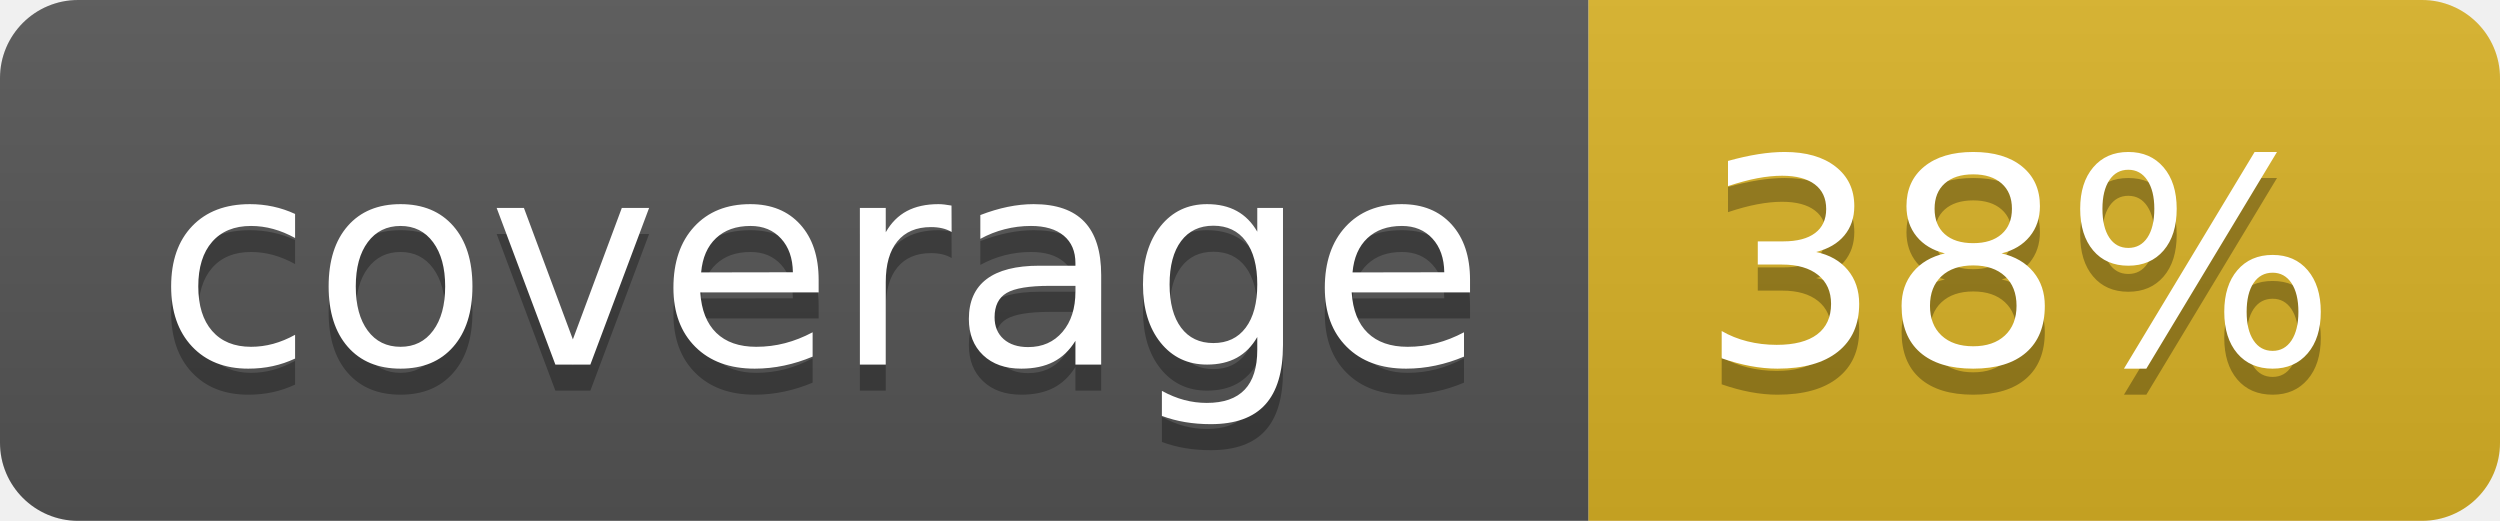
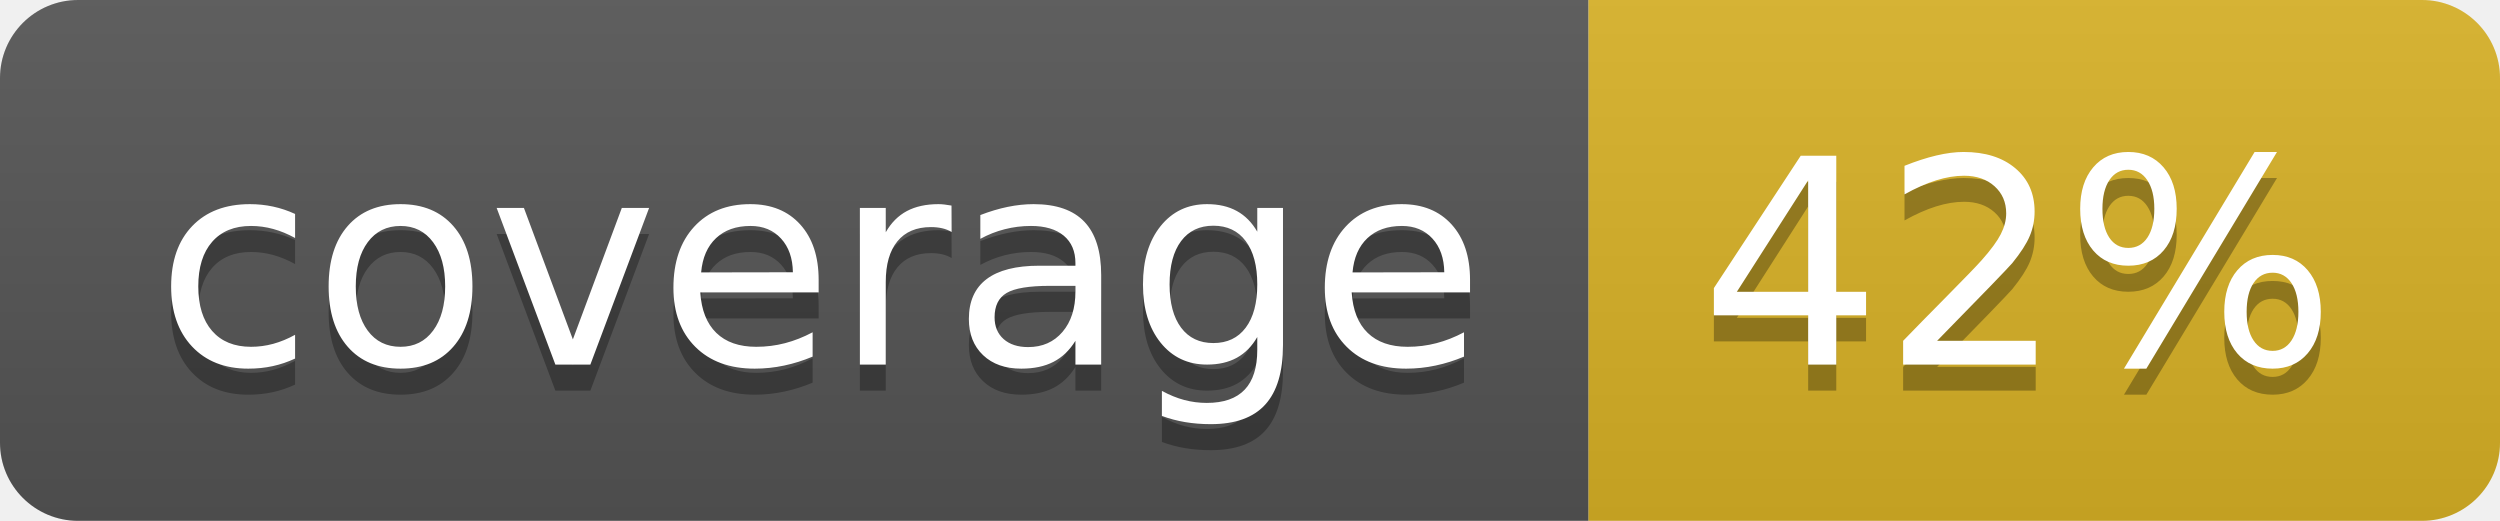
<svg xmlns="http://www.w3.org/2000/svg" width="96" height="20">
  <linearGradient id="b" x2="0" y2="100%">
    <stop offset="0" stop-color="#bbb" stop-opacity=".1" />
    <stop offset="1" stop-opacity=".1" />
  </linearGradient>
  <clipPath id="a">
    <rect width="96" height="20" rx="3" fill="#fff" />
  </clipPath>
  <g clip-path="url(#a)">
    <path fill="#555" d="M0 0h61v20H0z" />
    <path fill="#D9B226" d="M61 0h35v20H61z" />
    <path fill="url(#b)" d="M0 0h96v20H0z" />
  </g>
  <g fill="#fff" text-anchor="middle" font-family="DejaVu Sans,Verdana,Geneva,sans-serif" font-size="110">
    <text x="315" y="150" fill="#010101" fill-opacity=".3" transform="scale(.1)" textLength="510">coverage</text>
    <text x="315" y="140" transform="scale(.1)" textLength="510">coverage</text>
-     <text x="775" y="150" fill="#010101" fill-opacity=".3" transform="scale(.1)" textLength="250">38%</text>
-     <text x="775" y="140" transform="scale(.1)" textLength="250">38%</text>
+     <text x="775" y="150" fill="#010101" fill-opacity=".3" transform="scale(.1)" textLength="250">42%</text>
+     <text x="775" y="140" transform="scale(.1)" textLength="250">42%</text>
  </g>
</svg>
